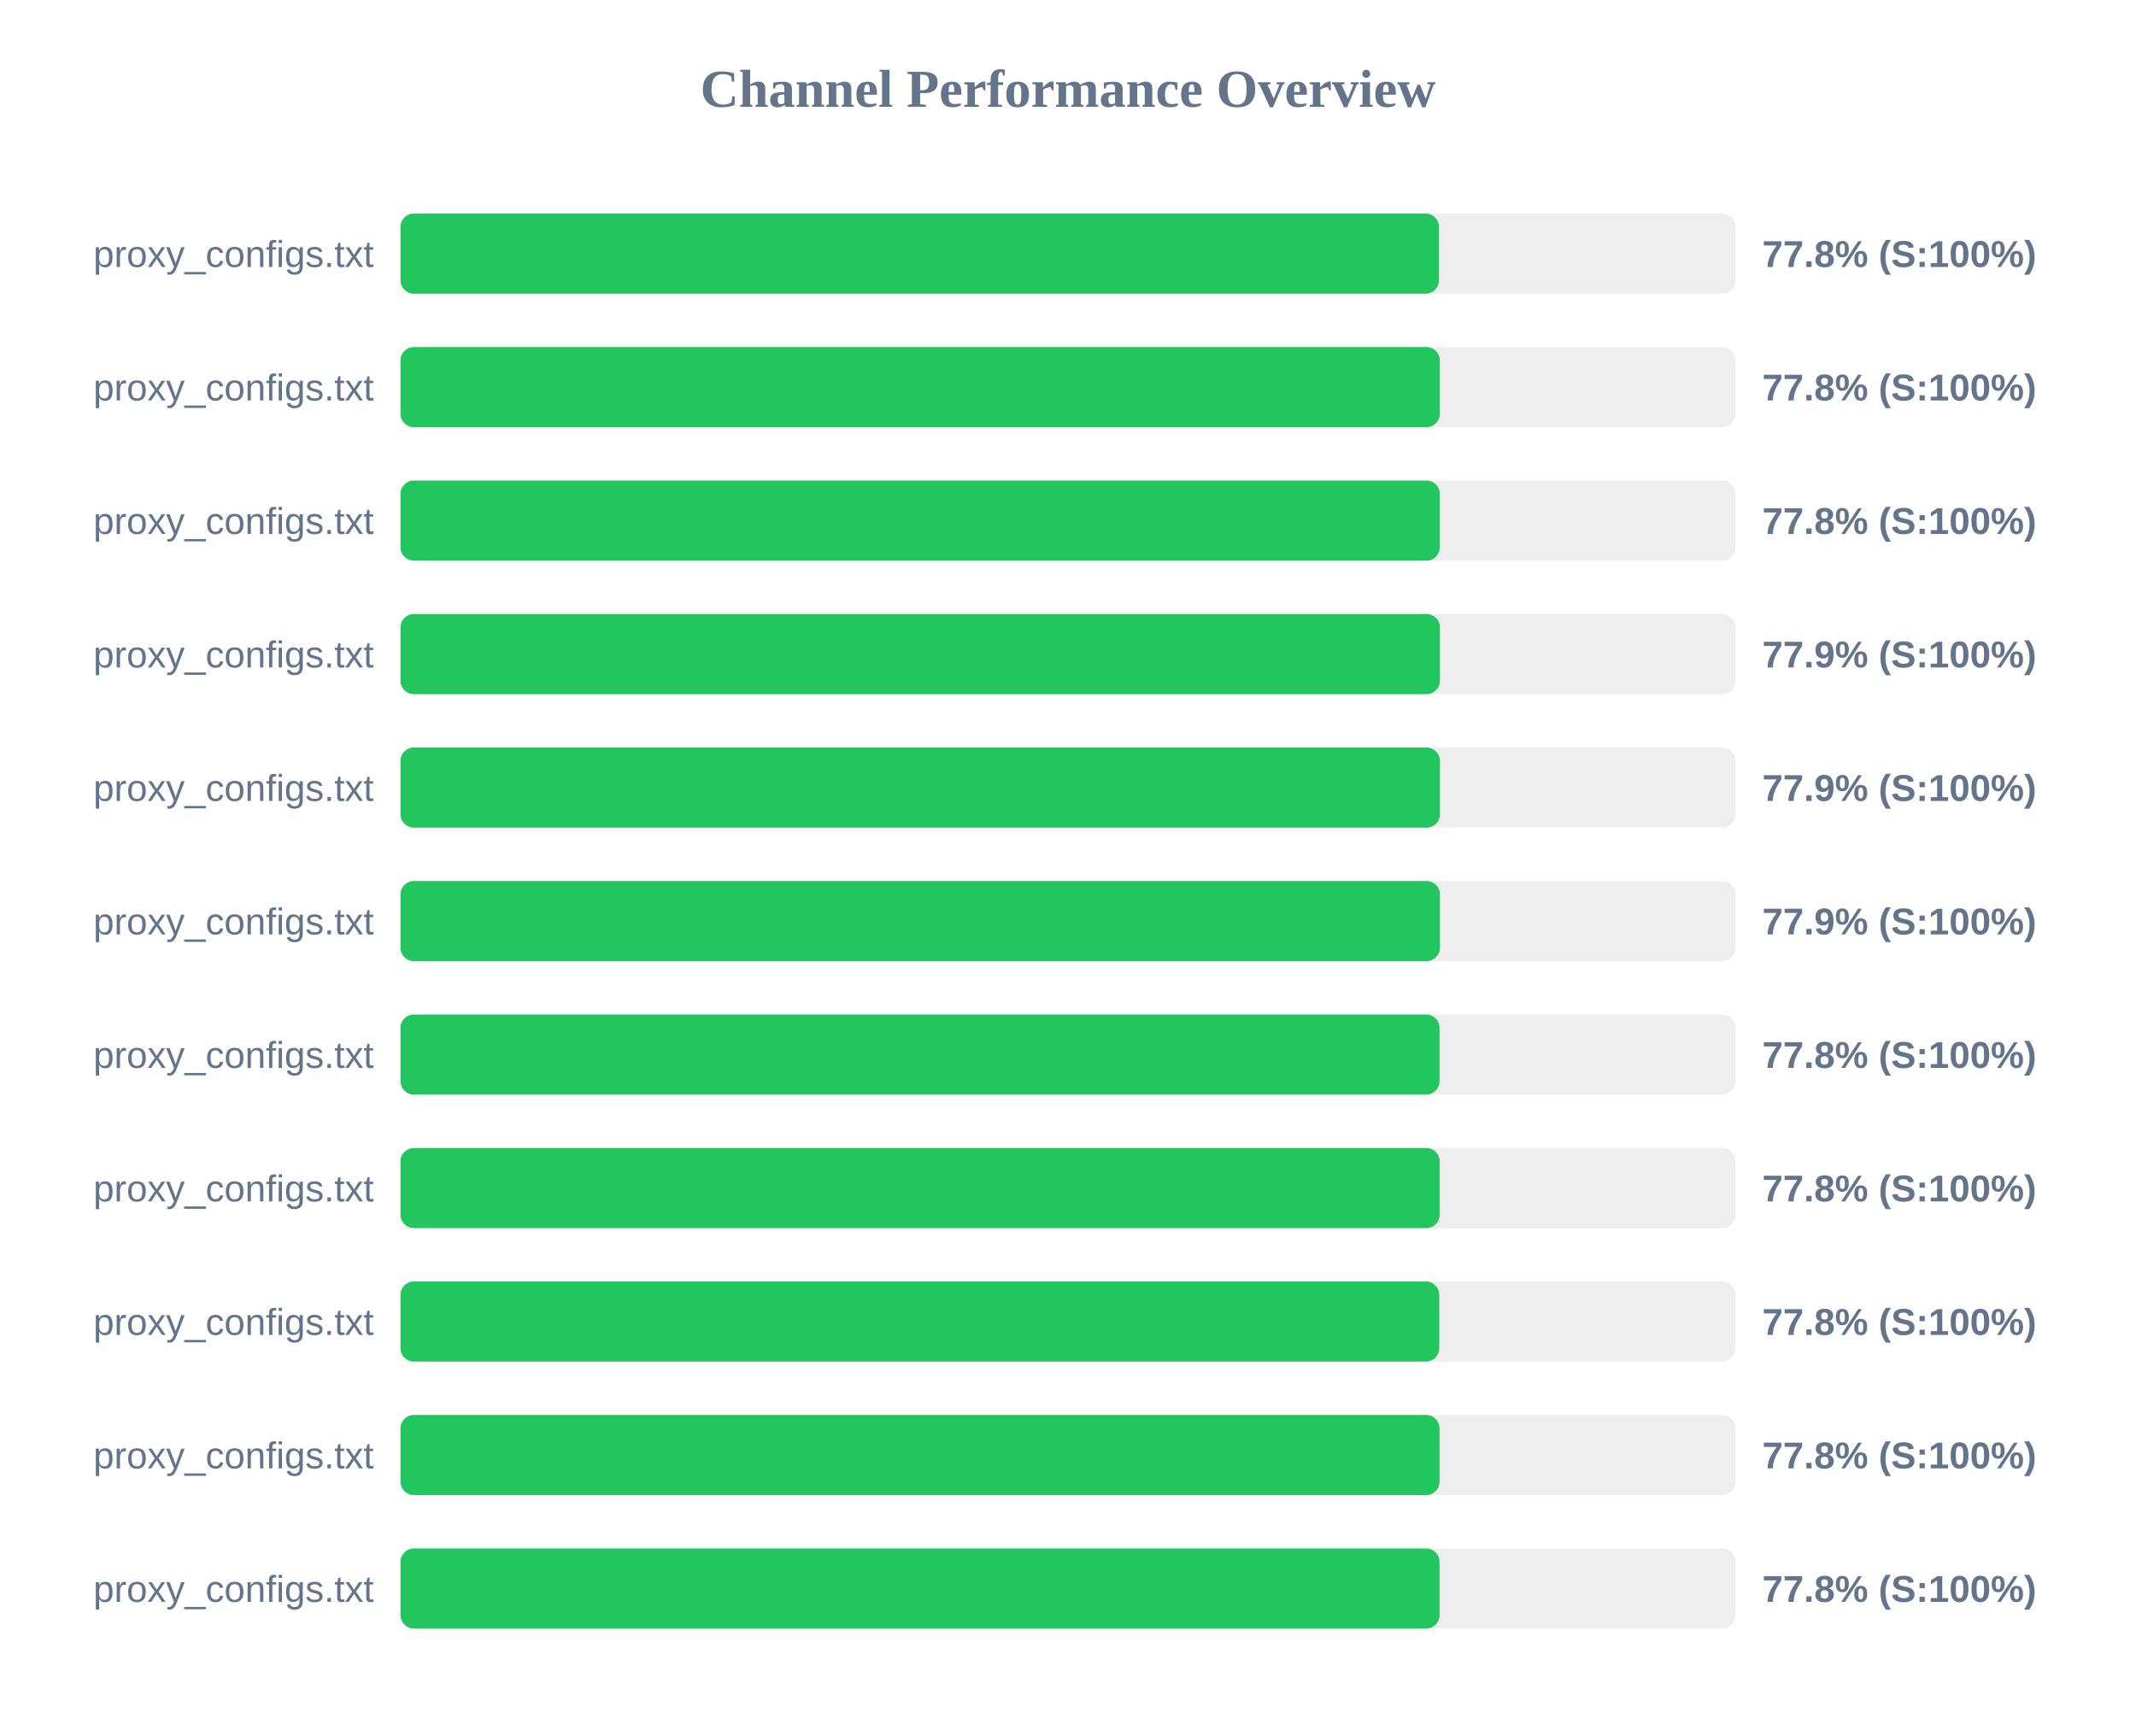
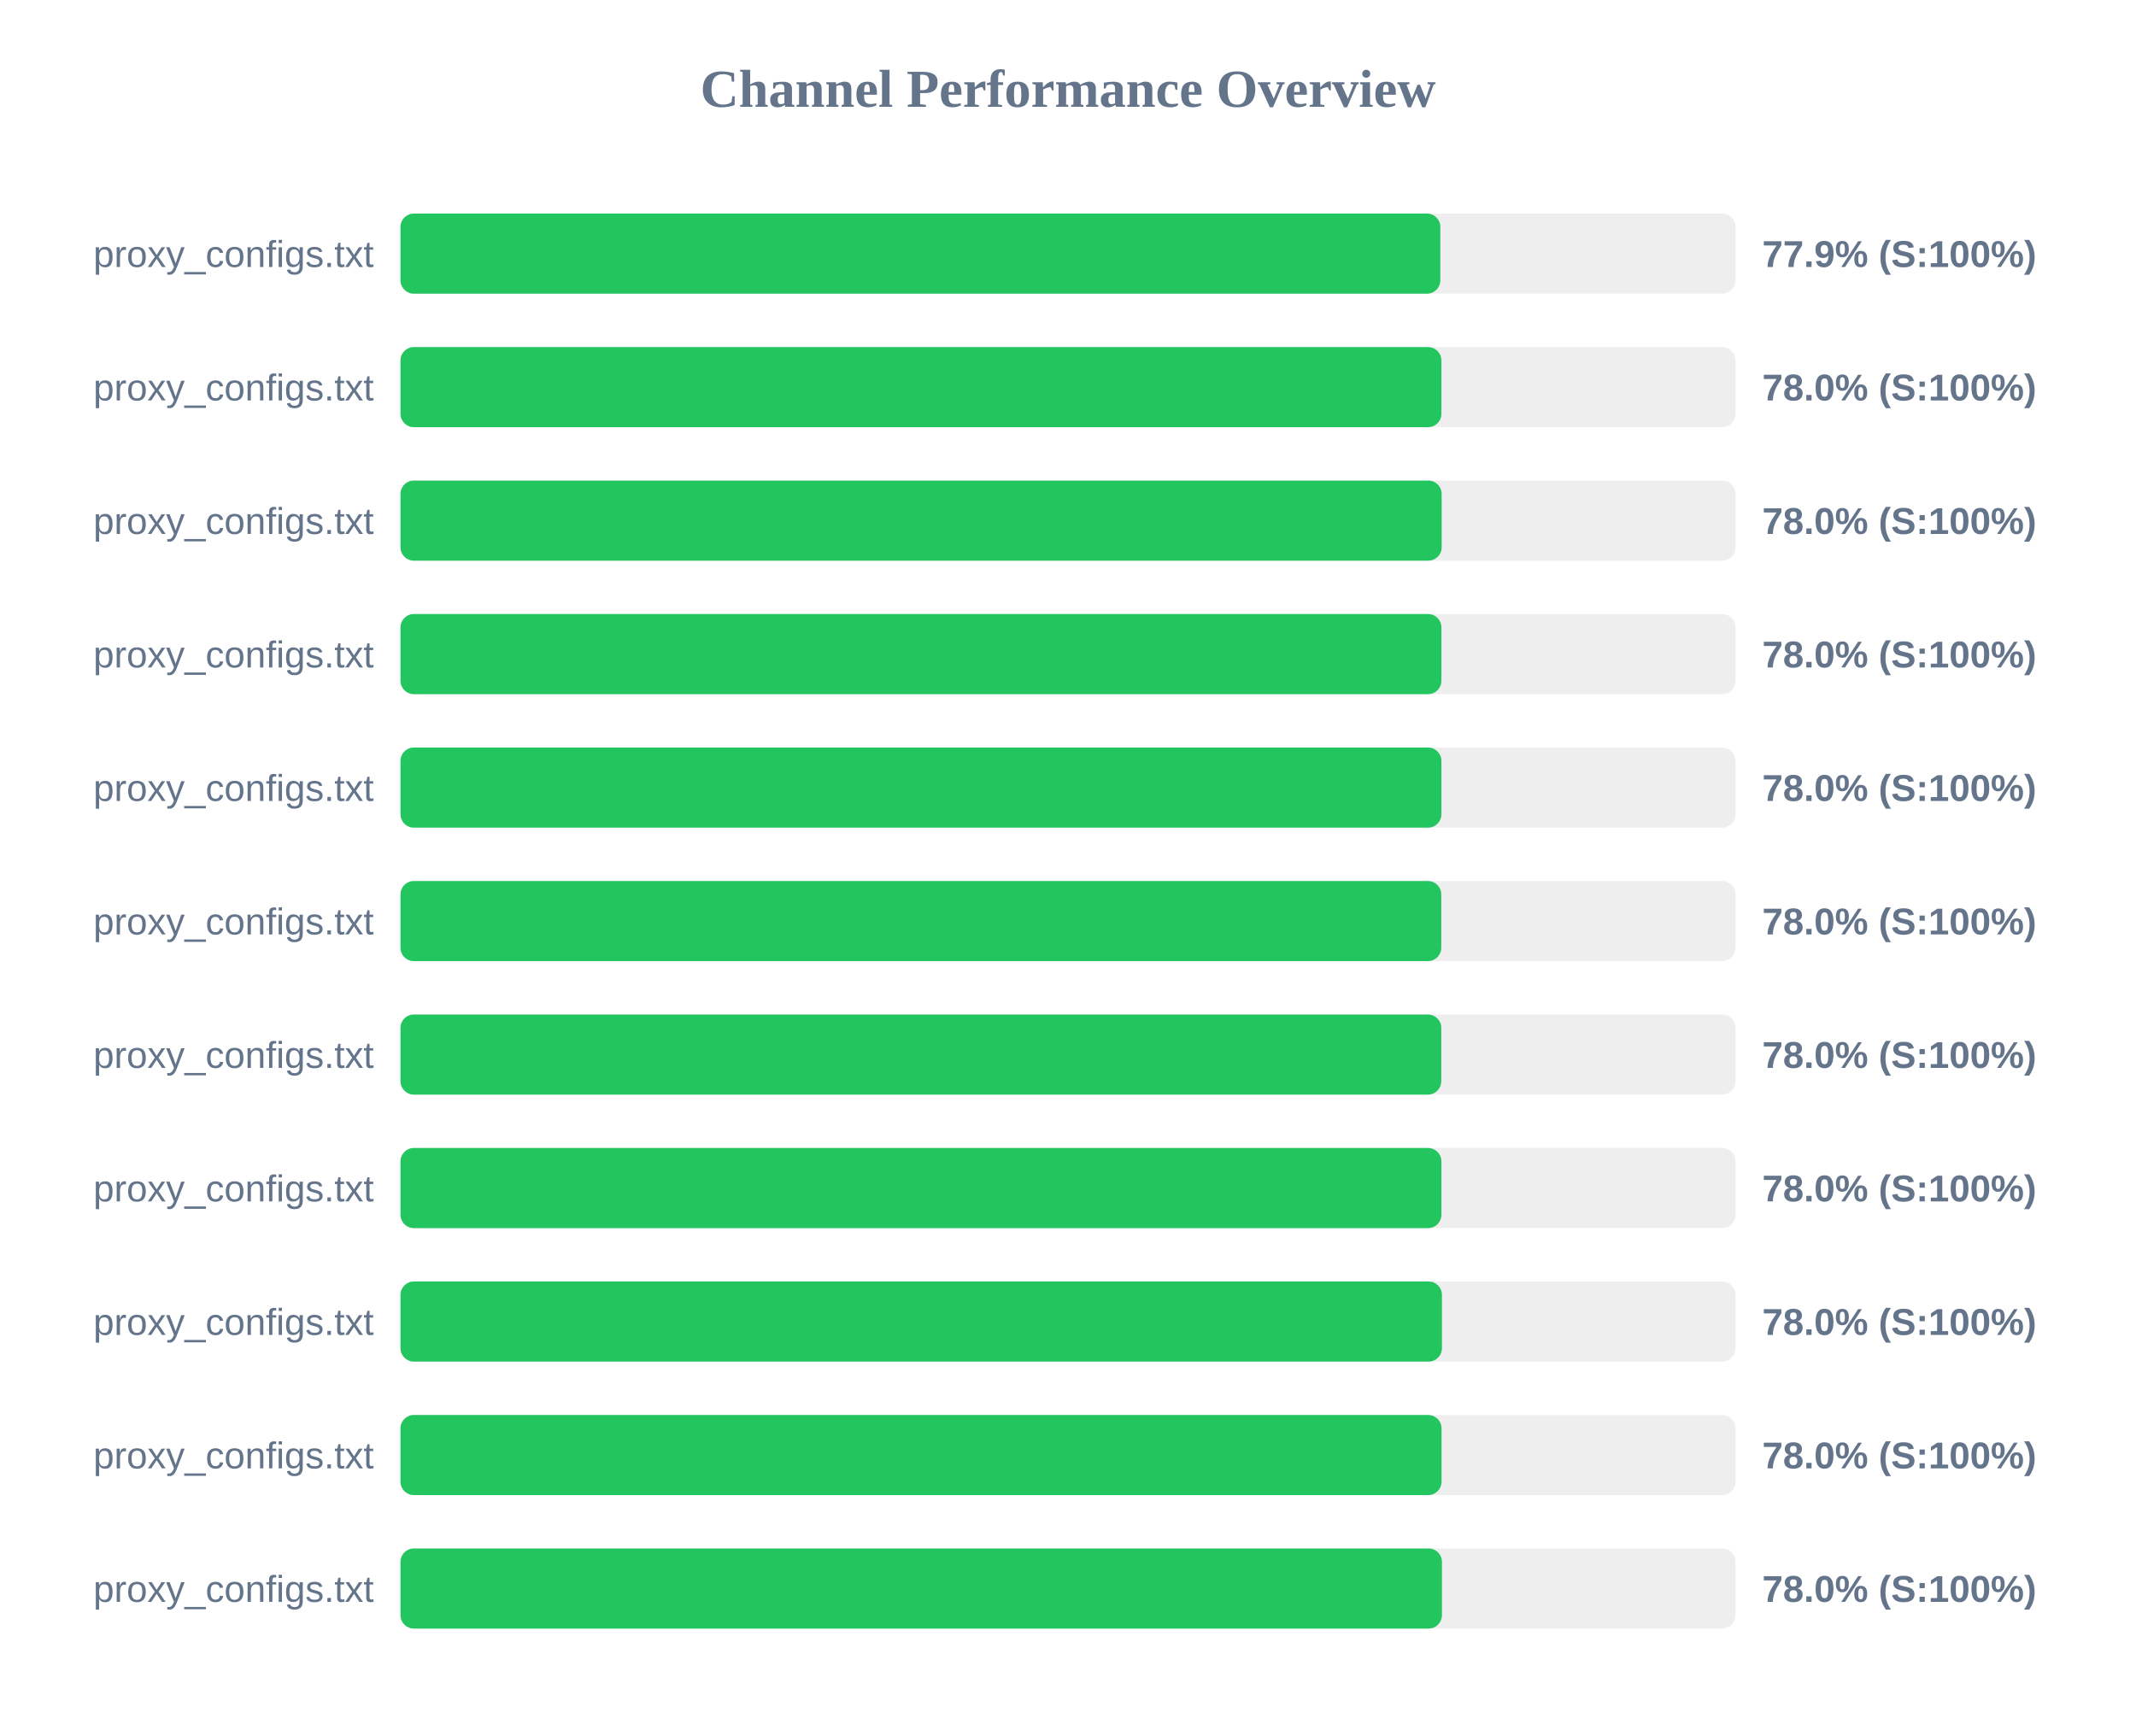
<svg xmlns="http://www.w3.org/2000/svg" width="800" height="650" version="1.1">
  <style>
        .row { font: 14px Arial; fill: #64748b; }
        .score { font: bold 14px Arial; fill: #64748b; }
    </style>
  <text x="400" y="40" text-anchor="middle" font-size="20px" font-weight="bold" fill="#64748b">Channel Performance Overview</text>
  <rect x="150" y="80" width="500" height="30" fill="#eee" rx="5" />
-   <rect x="150" y="80" width="388.95" height="30" fill="#22c55e" rx="5" />
+   <rect x="150" y="80" width="389.45" height="30" fill="#22c55e" rx="5" />
  <text x="140" y="100" text-anchor="end" class="row">proxy_configs.txt</text>
-   <text x="660" y="100" text-anchor="start" class="score">77.8% (S:100%)</text>
+   <text x="660" y="100" text-anchor="start" class="score">77.9% (S:100%)</text>
  <rect x="150" y="130" width="500" height="30" fill="#eee" rx="5" />
-   <rect x="150" y="130" width="389.25" height="30" fill="#22c55e" rx="5" />
+   <rect x="150" y="130" width="389.85" height="30" fill="#22c55e" rx="5" />
  <text x="140" y="150" text-anchor="end" class="row">proxy_configs.txt</text>
-   <text x="660" y="150" text-anchor="start" class="score">77.8% (S:100%)</text>
+   <text x="660" y="150" text-anchor="start" class="score">78.0% (S:100%)</text>
  <rect x="150" y="180" width="500" height="30" fill="#eee" rx="5" />
-   <rect x="150" y="180" width="389.25" height="30" fill="#22c55e" rx="5" />
+   <rect x="150" y="180" width="389.95" height="30" fill="#22c55e" rx="5" />
  <text x="140" y="200" text-anchor="end" class="row">proxy_configs.txt</text>
-   <text x="660" y="200" text-anchor="start" class="score">77.8% (S:100%)</text>
+   <text x="660" y="200" text-anchor="start" class="score">78.0% (S:100%)</text>
  <rect x="150" y="230" width="500" height="30" fill="#eee" rx="5" />
-   <rect x="150" y="230" width="389.3" height="30" fill="#22c55e" rx="5" />
+   <rect x="150" y="230" width="389.85" height="30" fill="#22c55e" rx="5" />
  <text x="140" y="250" text-anchor="end" class="row">proxy_configs.txt</text>
-   <text x="660" y="250" text-anchor="start" class="score">77.9% (S:100%)</text>
+   <text x="660" y="250" text-anchor="start" class="score">78.0% (S:100%)</text>
  <rect x="150" y="280" width="500" height="30" fill="#eee" rx="5" />
-   <rect x="150" y="280" width="389.3" height="30" fill="#22c55e" rx="5" />
+   <rect x="150" y="280" width="389.85" height="30" fill="#22c55e" rx="5" />
  <text x="140" y="300" text-anchor="end" class="row">proxy_configs.txt</text>
-   <text x="660" y="300" text-anchor="start" class="score">77.9% (S:100%)</text>
+   <text x="660" y="300" text-anchor="start" class="score">78.0% (S:100%)</text>
  <rect x="150" y="330" width="500" height="30" fill="#eee" rx="5" />
-   <rect x="150" y="330" width="389.3" height="30" fill="#22c55e" rx="5" />
+   <rect x="150" y="330" width="389.8" height="30" fill="#22c55e" rx="5" />
  <text x="140" y="350" text-anchor="end" class="row">proxy_configs.txt</text>
-   <text x="660" y="350" text-anchor="start" class="score">77.9% (S:100%)</text>
+   <text x="660" y="350" text-anchor="start" class="score">78.0% (S:100%)</text>
  <rect x="150" y="380" width="500" height="30" fill="#eee" rx="5" />
-   <rect x="150" y="380" width="389.15" height="30" fill="#22c55e" rx="5" />
+   <rect x="150" y="380" width="389.8" height="30" fill="#22c55e" rx="5" />
  <text x="140" y="400" text-anchor="end" class="row">proxy_configs.txt</text>
-   <text x="660" y="400" text-anchor="start" class="score">77.8% (S:100%)</text>
+   <text x="660" y="400" text-anchor="start" class="score">78.0% (S:100%)</text>
  <rect x="150" y="430" width="500" height="30" fill="#eee" rx="5" />
-   <rect x="150" y="430" width="389.2" height="30" fill="#22c55e" rx="5" />
+   <rect x="150" y="430" width="389.85" height="30" fill="#22c55e" rx="5" />
  <text x="140" y="450" text-anchor="end" class="row">proxy_configs.txt</text>
-   <text x="660" y="450" text-anchor="start" class="score">77.8% (S:100%)</text>
+   <text x="660" y="450" text-anchor="start" class="score">78.0% (S:100%)</text>
  <rect x="150" y="480" width="500" height="30" fill="#eee" rx="5" />
-   <rect x="150" y="480" width="389.05" height="30" fill="#22c55e" rx="5" />
+   <rect x="150" y="480" width="390.05" height="30" fill="#22c55e" rx="5" />
  <text x="140" y="500" text-anchor="end" class="row">proxy_configs.txt</text>
-   <text x="660" y="500" text-anchor="start" class="score">77.8% (S:100%)</text>
+   <text x="660" y="500" text-anchor="start" class="score">78.0% (S:100%)</text>
  <rect x="150" y="530" width="500" height="30" fill="#eee" rx="5" />
-   <rect x="150" y="530" width="389.15" height="30" fill="#22c55e" rx="5" />
+   <rect x="150" y="530" width="389.9" height="30" fill="#22c55e" rx="5" />
  <text x="140" y="550" text-anchor="end" class="row">proxy_configs.txt</text>
-   <text x="660" y="550" text-anchor="start" class="score">77.8% (S:100%)</text>
+   <text x="660" y="550" text-anchor="start" class="score">78.0% (S:100%)</text>
  <rect x="150" y="580" width="500" height="30" fill="#eee" rx="5" />
-   <rect x="150" y="580" width="389.15" height="30" fill="#22c55e" rx="5" />
+   <rect x="150" y="580" width="390.05" height="30" fill="#22c55e" rx="5" />
  <text x="140" y="600" text-anchor="end" class="row">proxy_configs.txt</text>
-   <text x="660" y="600" text-anchor="start" class="score">77.8% (S:100%)</text>
+   <text x="660" y="600" text-anchor="start" class="score">78.0% (S:100%)</text>
</svg>
